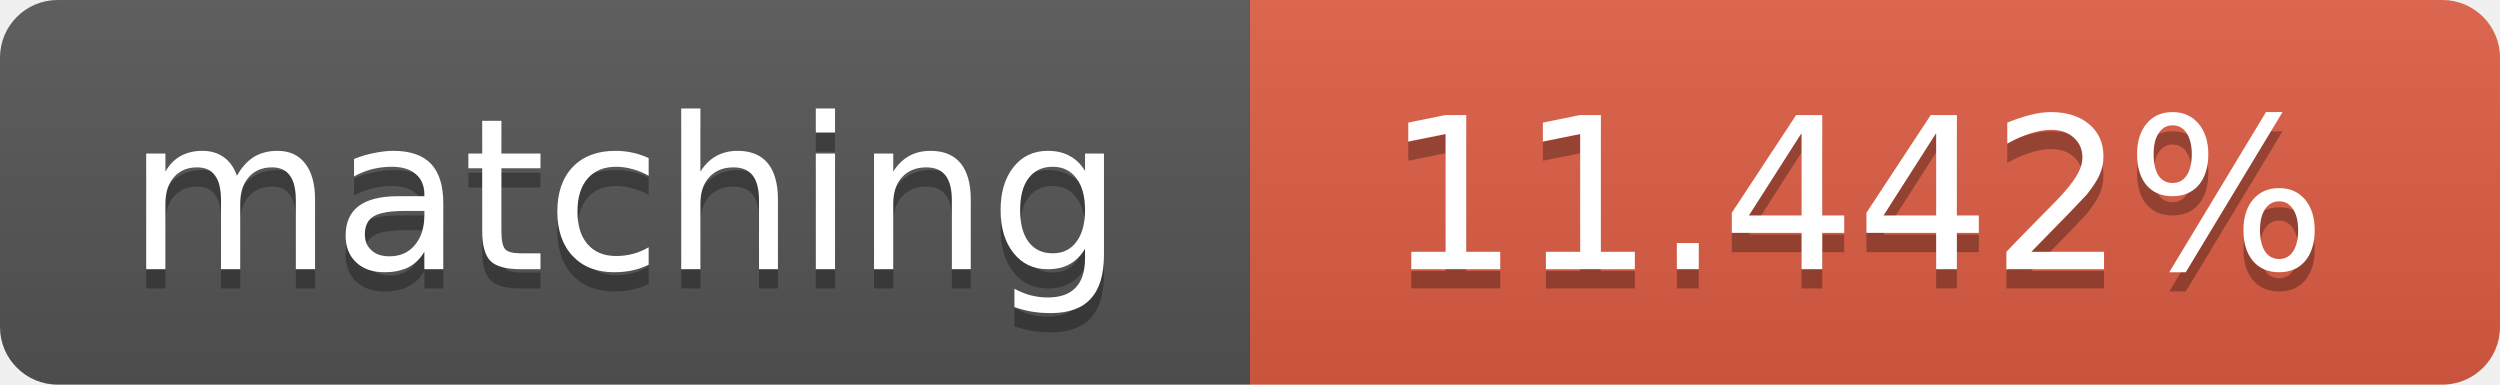
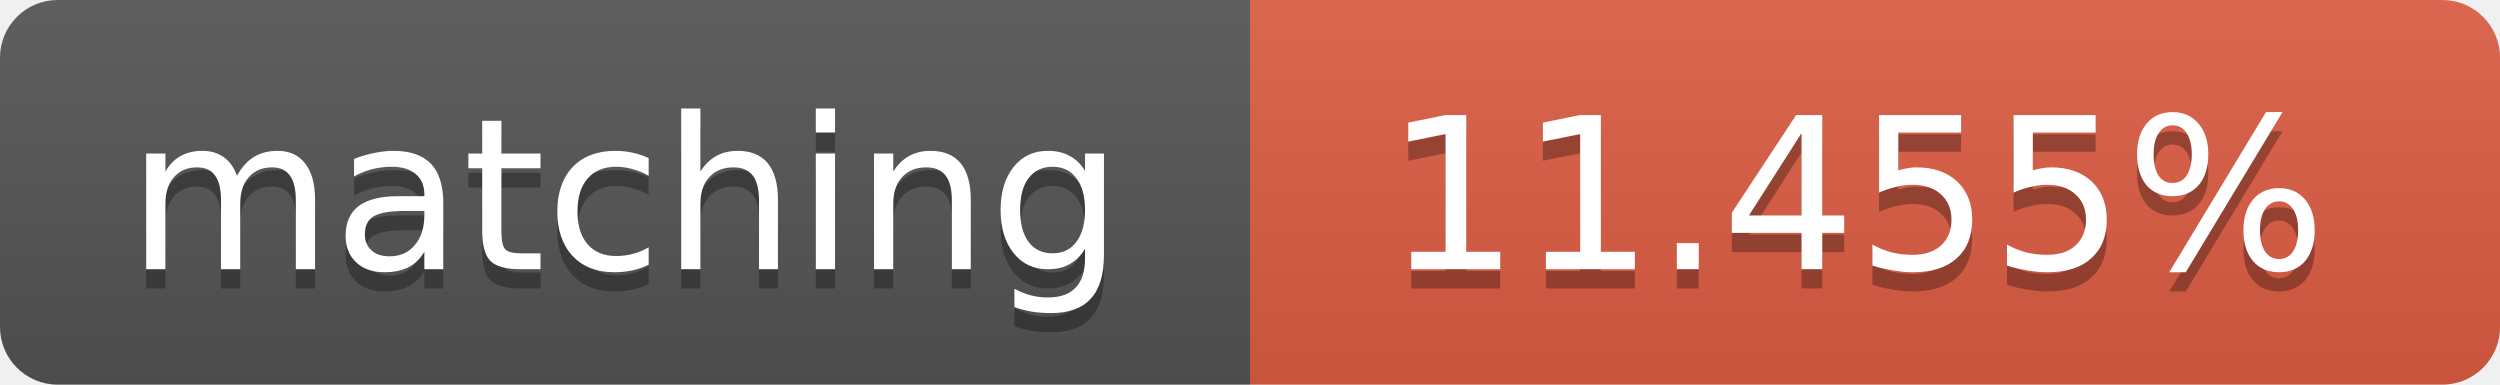
<svg xmlns="http://www.w3.org/2000/svg" width="130" height="20">
  <linearGradient id="b" x2="0" y2="100%">
    <stop offset="0" stop-color="#bbb" stop-opacity=".1" />
    <stop offset="1" stop-opacity=".1" />
  </linearGradient>
  <clipPath id="a">
    <rect width="130" height="20" rx="3" fill="#fff" />
  </clipPath>
  <g clip-path="url(#a)">
    <path fill="#555" d="M0 0h65v20H0z" />
    <path fill="#e05d44" d="M65 0h65v20H65z" />
    <path fill="url(#b)" d="M0 0h130v20H0z" />
  </g>
  <g fill="#fff" text-anchor="middle" font-family="DejaVu Sans,Verdana,Geneva,sans-serif" font-size="11">
    <text x="32.5" y="15" fill="#010101" fill-opacity=".3">matching</text>
    <text x="32.5" y="14">matching</text>
-     <text x="96.5" y="15" fill="#010101" fill-opacity=".3">11.442%</text>
-     <text x="96.5" y="14">11.442%</text>
+     <text x="96.5" y="15" fill="#010101" fill-opacity=".3">11.455%</text>
+     <text x="96.5" y="14">11.455%</text>
  </g>
</svg>
